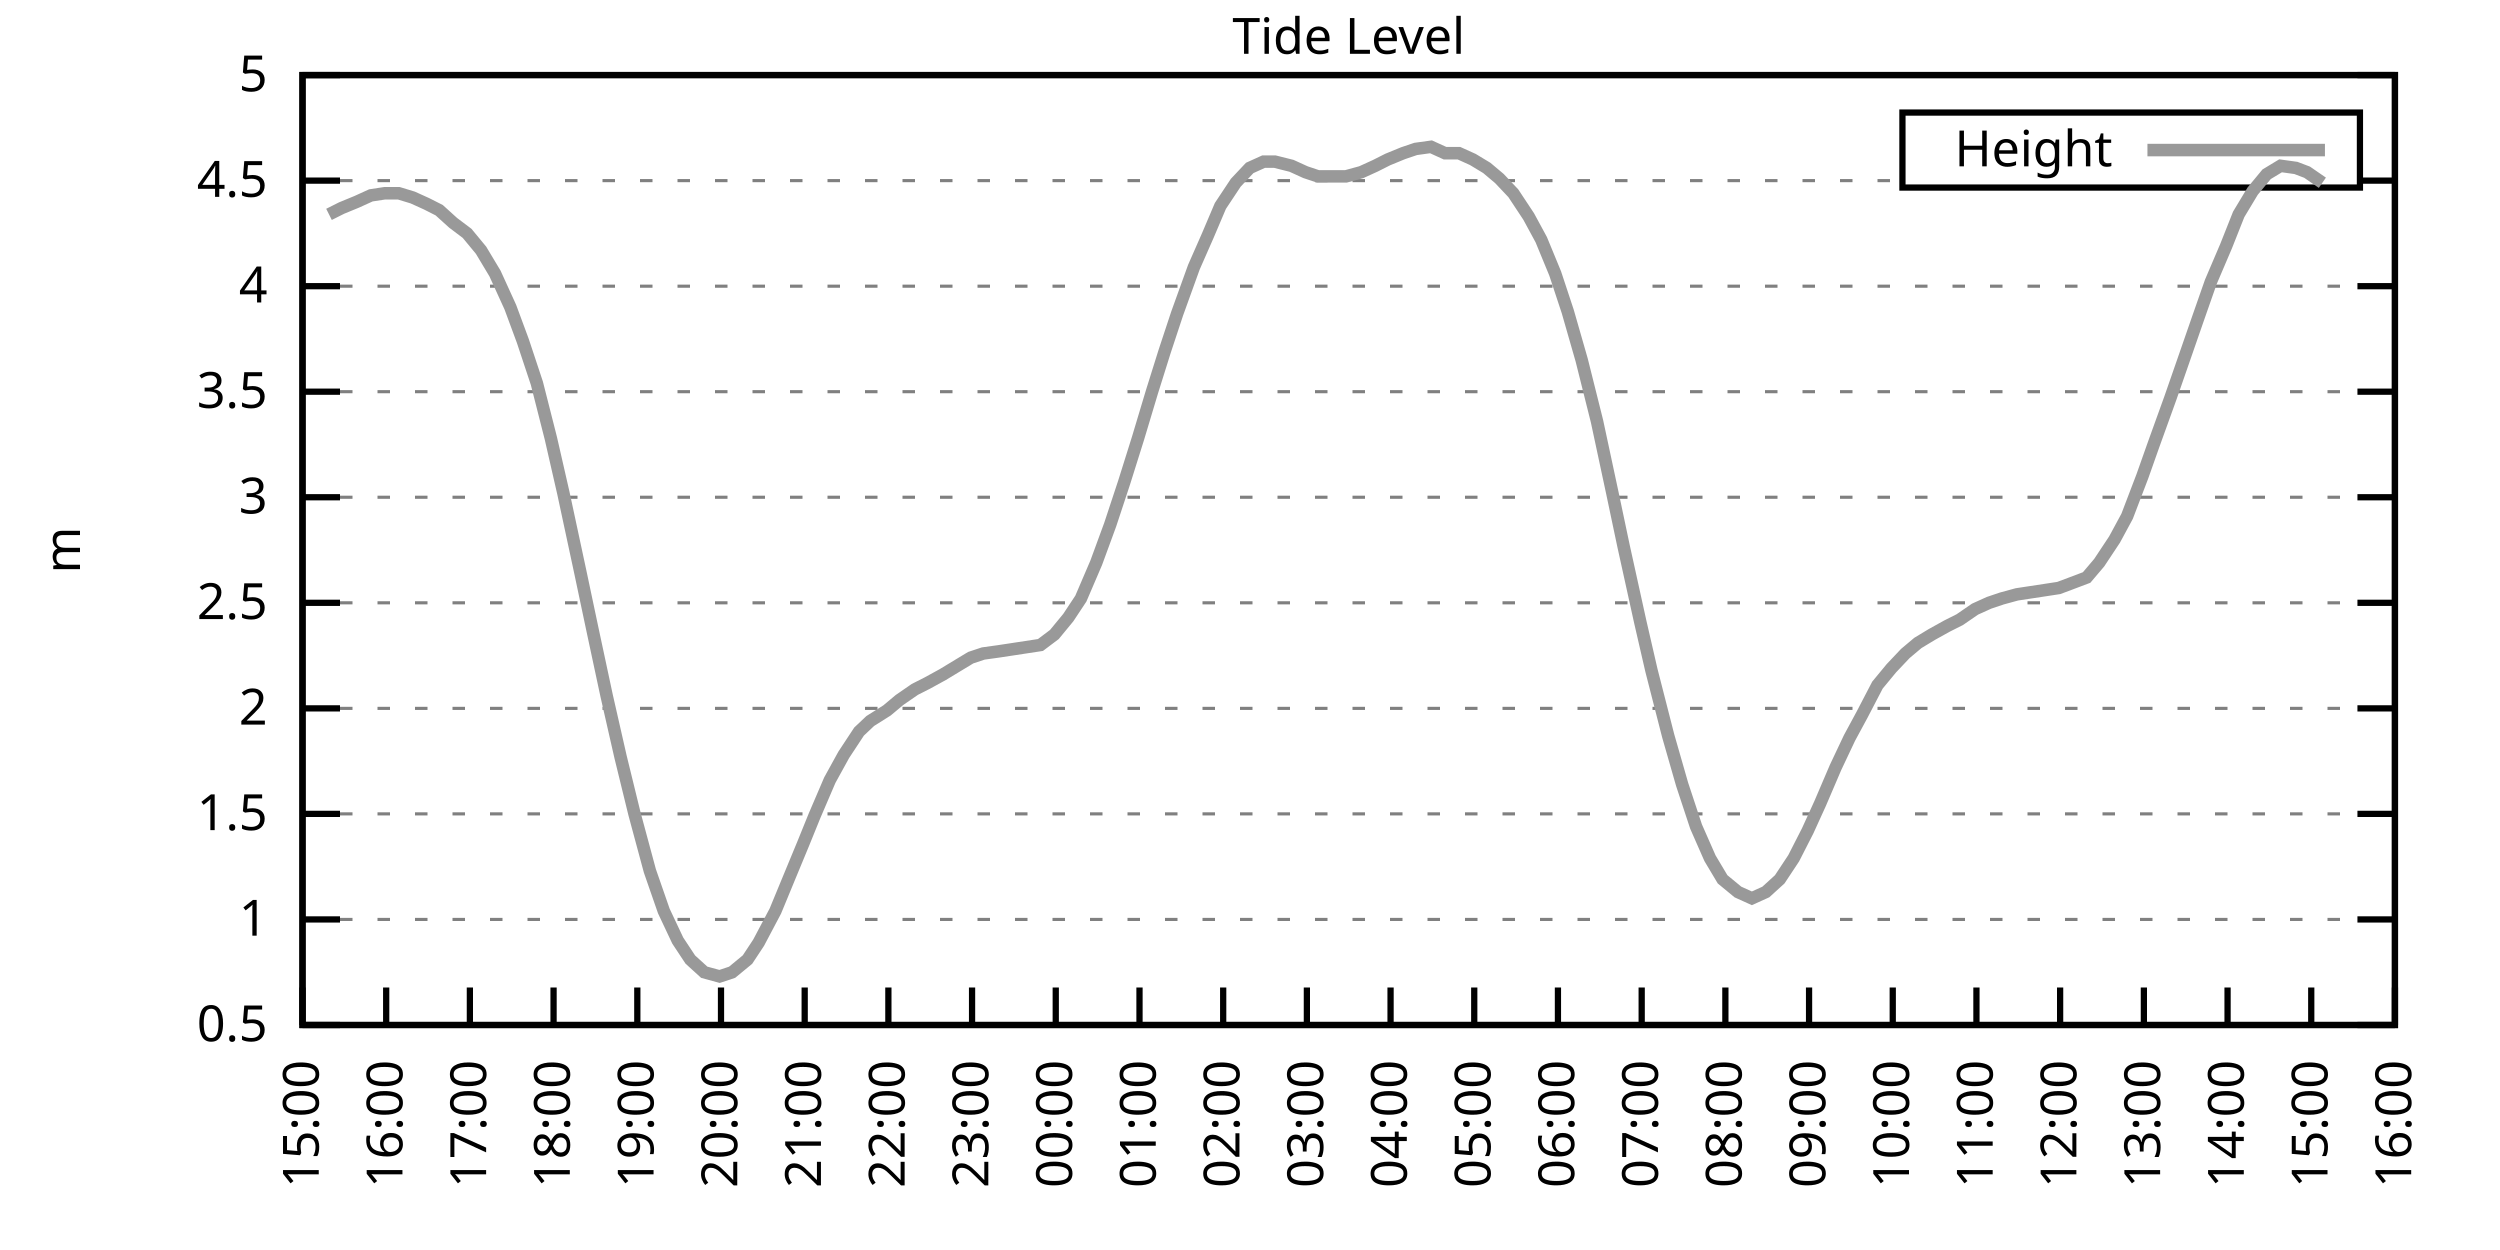
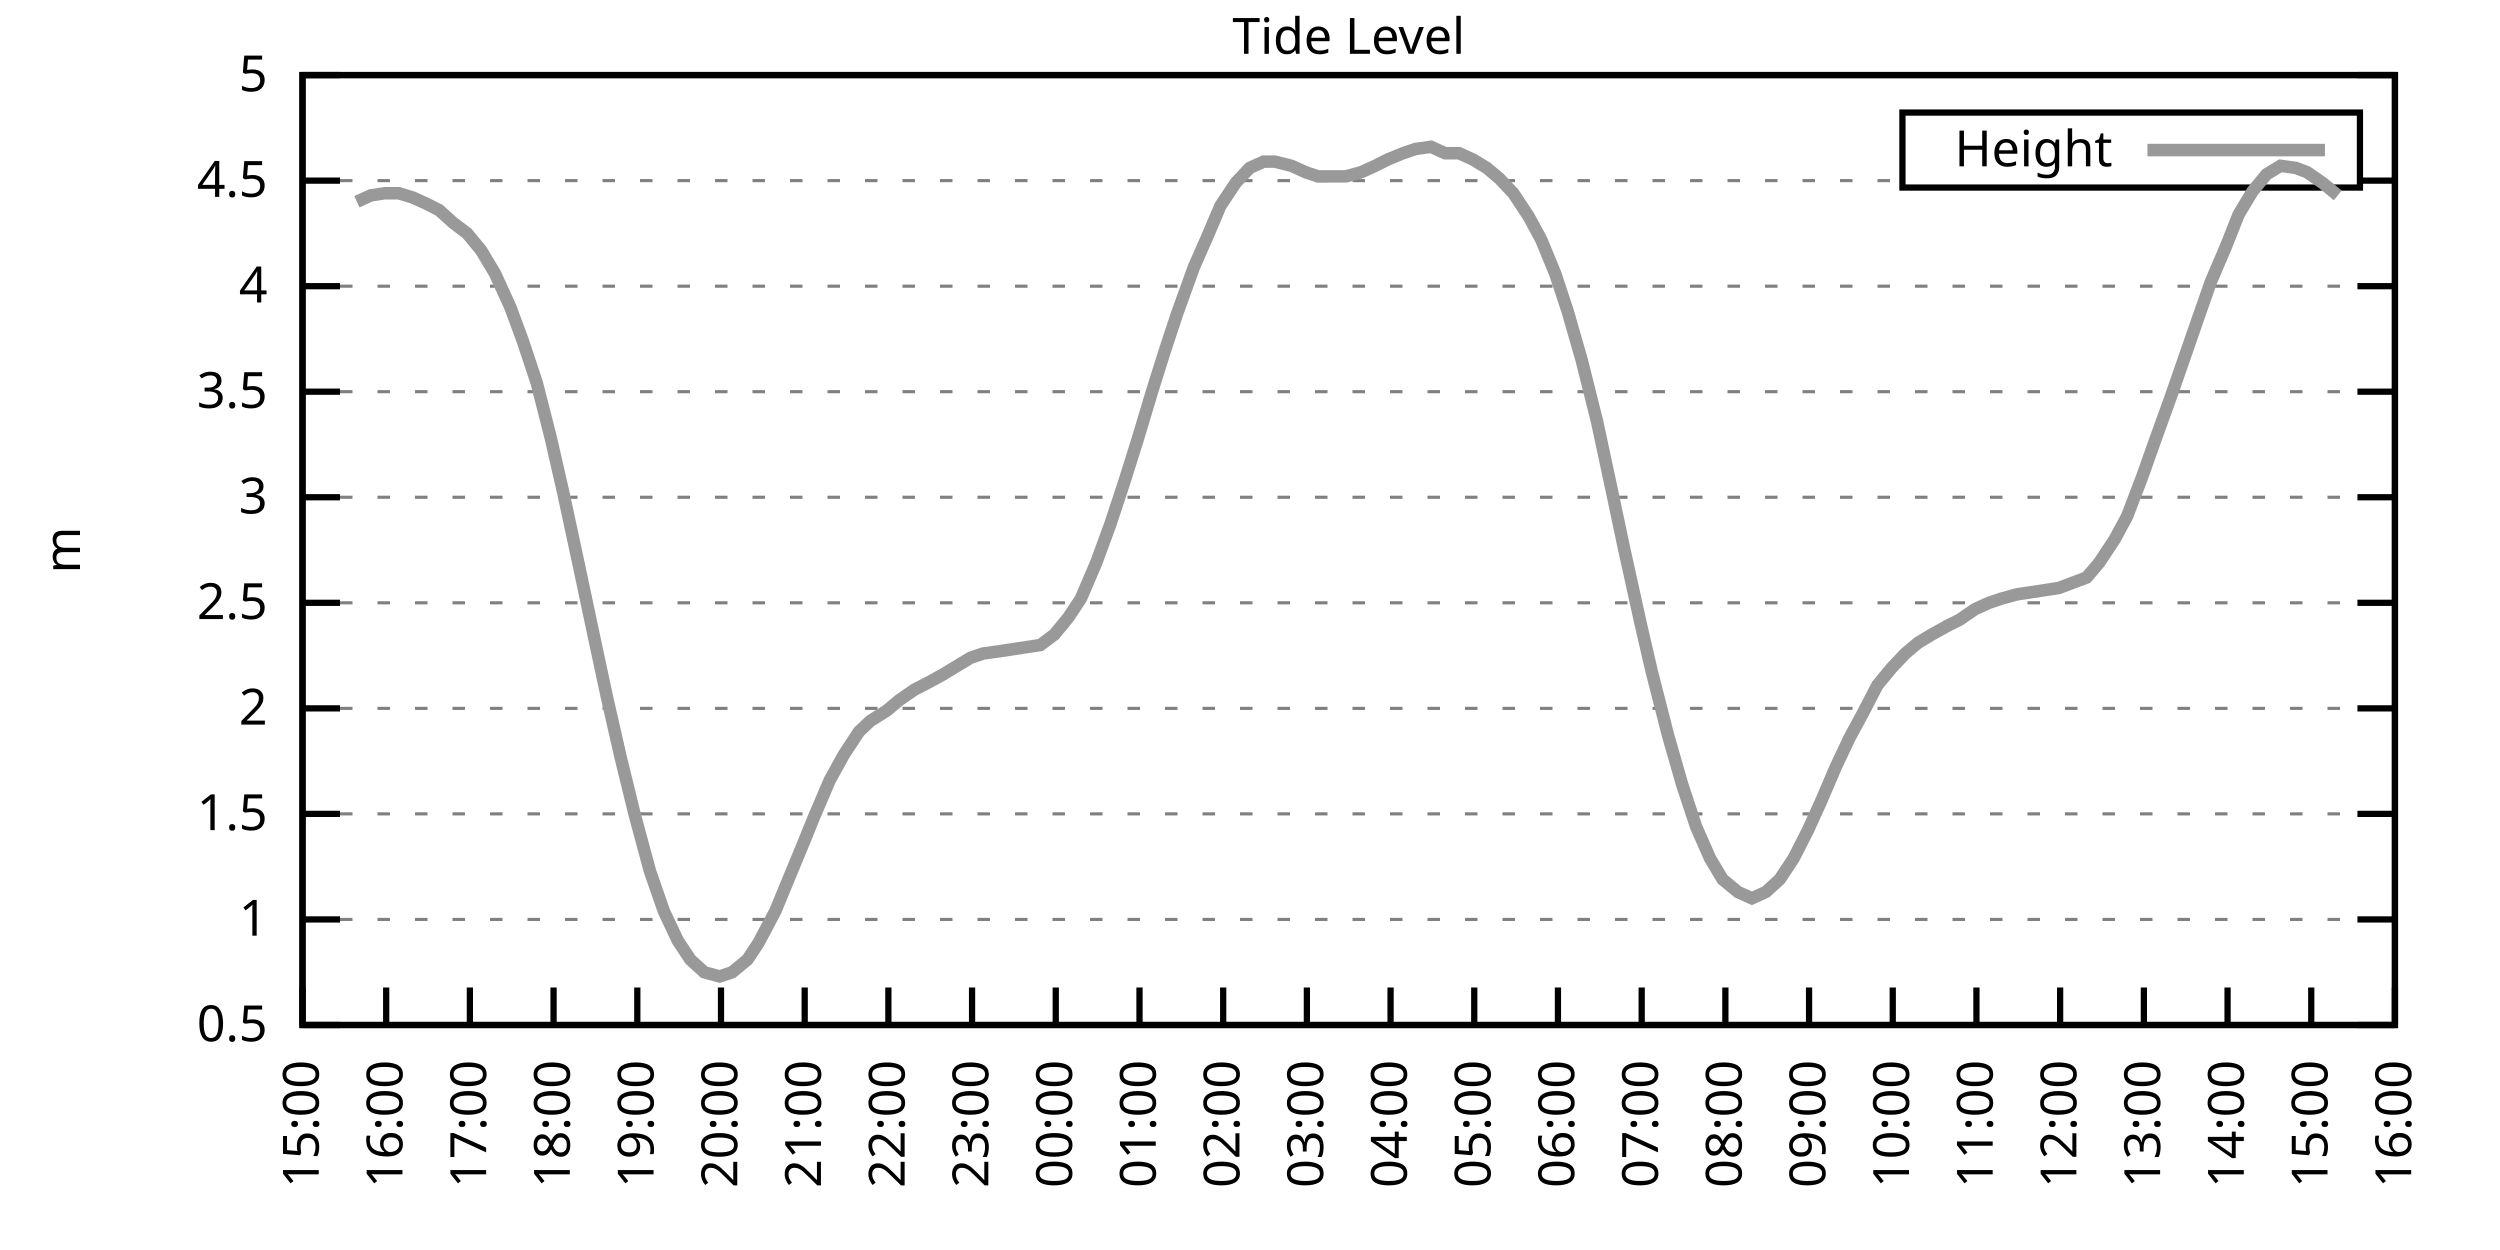
<svg xmlns="http://www.w3.org/2000/svg" xmlns:xlink="http://www.w3.org/1999/xlink" width="400" height="200" viewBox="0 0 400 200">
  <g id="gnuplot_canvas">
    <rect x="0" y="0" width="400" height="200" fill="none" />
    <defs>
      <circle id="gpDot" r="0.5" stroke-width="0.5" stroke="currentColor" />
      <path id="gpPt0" stroke-width="0.333" stroke="currentColor" d="M-1,0 h2 M0,-1 v2" />
      <path id="gpPt1" stroke-width="0.333" stroke="currentColor" d="M-1,-1 L1,1 M1,-1 L-1,1" />
      <path id="gpPt2" stroke-width="0.333" stroke="currentColor" d="M-1,0 L1,0 M0,-1 L0,1 M-1,-1 L1,1 M-1,1 L1,-1" />
      <rect id="gpPt3" stroke-width="0.333" stroke="currentColor" x="-1" y="-1" width="2" height="2" />
      <rect id="gpPt4" stroke-width="0.333" stroke="currentColor" fill="currentColor" x="-1" y="-1" width="2" height="2" />
      <circle id="gpPt5" stroke-width="0.333" stroke="currentColor" cx="0" cy="0" r="1" />
      <use xlink:href="#gpPt5" id="gpPt6" fill="currentColor" stroke="none" />
      <path id="gpPt7" stroke-width="0.333" stroke="currentColor" d="M0,-1.33 L-1.33,0.67 L1.33,0.67 z" />
      <use xlink:href="#gpPt7" id="gpPt8" fill="currentColor" stroke="none" />
      <use xlink:href="#gpPt7" id="gpPt9" stroke="currentColor" transform="rotate(180)" />
      <use xlink:href="#gpPt9" id="gpPt10" fill="currentColor" stroke="none" />
      <use xlink:href="#gpPt3" id="gpPt11" stroke="currentColor" transform="rotate(45)" />
      <use xlink:href="#gpPt11" id="gpPt12" fill="currentColor" stroke="none" />
      <path id="gpPt13" stroke-width="0.333" stroke="currentColor" d="M0,1.330 L1.265,0.411 L0.782,-1.067 L-0.782,-1.076 L-1.265,0.411 z" />
      <use xlink:href="#gpPt13" id="gpPt14" fill="currentColor" stroke="none" />
      <filter id="textbox" filterUnits="objectBoundingBox" x="0" y="0" height="1" width="1">
        <feFlood flood-color="white" flood-opacity="1" result="bgnd" />
        <feComposite in="SourceGraphic" in2="bgnd" operator="atop" />
      </filter>
      <filter id="greybox" filterUnits="objectBoundingBox" x="0" y="0" height="1" width="1">
        <feFlood flood-color="lightgrey" flood-opacity="1" result="grey" />
        <feComposite in="SourceGraphic" in2="grey" operator="atop" />
      </filter>
    </defs>
    <g fill="none" color="white" stroke="currentColor" stroke-width="1.00" stroke-linecap="butt" stroke-linejoin="miter">
</g>
    <g fill="none" color="black" stroke="currentColor" stroke-width="1.00" stroke-linecap="butt" stroke-linejoin="miter">
      <g stroke="none" shape-rendering="crispEdges">
        <polygon fill="rgb(255, 255, 255)" points="48.40,164.00 383.18,164.00 383.18,12.02 48.40,12.02 " />
      </g>
    </g>
    <g fill="none" color="black" stroke="currentColor" stroke-width="1.00" stroke-linecap="butt" stroke-linejoin="miter">
</g>
    <g fill="none" color="black" stroke="black" stroke-width="0.50" stroke-linecap="butt" stroke-linejoin="miter">
</g>
    <g fill="none" color="gray" stroke="currentColor" stroke-width="0.50" stroke-linecap="butt" stroke-linejoin="miter">
      <path stroke="gray" stroke-dasharray="2,4" class="gridline" d="M48.40,164.00 L383.19,164.00  " />
    </g>
    <g fill="none" color="gray" stroke="gray" stroke-width="1.00" stroke-linecap="butt" stroke-linejoin="miter">
</g>
    <g fill="none" color="black" stroke="currentColor" stroke-width="1.00" stroke-linecap="butt" stroke-linejoin="miter">
      <path stroke="black" d="M48.40,164.00 L54.40,164.00 M383.19,164.00 L377.19,164.00  " />
      <g transform="translate(42.80,166.60)" stroke="none" fill="black" font-family="Sans" font-size="8.00" text-anchor="end">
        <text>
          <tspan font-family="Sans"> 0.5</tspan>
        </text>
      </g>
    </g>
    <g fill="none" color="black" stroke="currentColor" stroke-width="1.00" stroke-linecap="butt" stroke-linejoin="miter">
</g>
    <g fill="none" color="black" stroke="black" stroke-width="0.50" stroke-linecap="butt" stroke-linejoin="miter">
</g>
    <g fill="none" color="gray" stroke="currentColor" stroke-width="0.50" stroke-linecap="butt" stroke-linejoin="miter">
      <path stroke="gray" stroke-dasharray="2,4" class="gridline" d="M48.40,147.11 L383.19,147.11  " />
    </g>
    <g fill="none" color="gray" stroke="gray" stroke-width="1.00" stroke-linecap="butt" stroke-linejoin="miter">
</g>
    <g fill="none" color="black" stroke="currentColor" stroke-width="1.00" stroke-linecap="butt" stroke-linejoin="miter">
      <path stroke="black" d="M48.40,147.11 L54.40,147.11 M383.19,147.11 L377.19,147.11  " />
      <g transform="translate(42.80,149.71)" stroke="none" fill="black" font-family="Sans" font-size="8.00" text-anchor="end">
        <text>
          <tspan font-family="Sans"> 1</tspan>
        </text>
      </g>
    </g>
    <g fill="none" color="black" stroke="currentColor" stroke-width="1.00" stroke-linecap="butt" stroke-linejoin="miter">
</g>
    <g fill="none" color="black" stroke="black" stroke-width="0.50" stroke-linecap="butt" stroke-linejoin="miter">
</g>
    <g fill="none" color="gray" stroke="currentColor" stroke-width="0.50" stroke-linecap="butt" stroke-linejoin="miter">
      <path stroke="gray" stroke-dasharray="2,4" class="gridline" d="M48.40,130.22 L383.19,130.22  " />
    </g>
    <g fill="none" color="gray" stroke="gray" stroke-width="1.00" stroke-linecap="butt" stroke-linejoin="miter">
</g>
    <g fill="none" color="black" stroke="currentColor" stroke-width="1.00" stroke-linecap="butt" stroke-linejoin="miter">
      <path stroke="black" d="M48.40,130.22 L54.40,130.22 M383.19,130.22 L377.19,130.22  " />
      <g transform="translate(42.80,132.82)" stroke="none" fill="black" font-family="Sans" font-size="8.00" text-anchor="end">
        <text>
          <tspan font-family="Sans"> 1.5</tspan>
        </text>
      </g>
    </g>
    <g fill="none" color="black" stroke="currentColor" stroke-width="1.00" stroke-linecap="butt" stroke-linejoin="miter">
</g>
    <g fill="none" color="black" stroke="black" stroke-width="0.50" stroke-linecap="butt" stroke-linejoin="miter">
</g>
    <g fill="none" color="gray" stroke="currentColor" stroke-width="0.50" stroke-linecap="butt" stroke-linejoin="miter">
      <path stroke="gray" stroke-dasharray="2,4" class="gridline" d="M48.40,113.34 L383.19,113.34  " />
    </g>
    <g fill="none" color="gray" stroke="gray" stroke-width="1.00" stroke-linecap="butt" stroke-linejoin="miter">
</g>
    <g fill="none" color="black" stroke="currentColor" stroke-width="1.00" stroke-linecap="butt" stroke-linejoin="miter">
      <path stroke="black" d="M48.40,113.34 L54.40,113.34 M383.19,113.34 L377.19,113.34  " />
      <g transform="translate(42.80,115.94)" stroke="none" fill="black" font-family="Sans" font-size="8.00" text-anchor="end">
        <text>
          <tspan font-family="Sans"> 2</tspan>
        </text>
      </g>
    </g>
    <g fill="none" color="black" stroke="currentColor" stroke-width="1.00" stroke-linecap="butt" stroke-linejoin="miter">
</g>
    <g fill="none" color="black" stroke="black" stroke-width="0.50" stroke-linecap="butt" stroke-linejoin="miter">
</g>
    <g fill="none" color="gray" stroke="currentColor" stroke-width="0.50" stroke-linecap="butt" stroke-linejoin="miter">
      <path stroke="gray" stroke-dasharray="2,4" class="gridline" d="M48.40,96.45 L383.19,96.45  " />
    </g>
    <g fill="none" color="gray" stroke="gray" stroke-width="1.00" stroke-linecap="butt" stroke-linejoin="miter">
</g>
    <g fill="none" color="black" stroke="currentColor" stroke-width="1.00" stroke-linecap="butt" stroke-linejoin="miter">
      <path stroke="black" d="M48.40,96.45 L54.40,96.45 M383.19,96.45 L377.19,96.45  " />
      <g transform="translate(42.80,99.05)" stroke="none" fill="black" font-family="Sans" font-size="8.00" text-anchor="end">
        <text>
          <tspan font-family="Sans"> 2.5</tspan>
        </text>
      </g>
    </g>
    <g fill="none" color="black" stroke="currentColor" stroke-width="1.00" stroke-linecap="butt" stroke-linejoin="miter">
</g>
    <g fill="none" color="black" stroke="black" stroke-width="0.50" stroke-linecap="butt" stroke-linejoin="miter">
</g>
    <g fill="none" color="gray" stroke="currentColor" stroke-width="0.50" stroke-linecap="butt" stroke-linejoin="miter">
      <path stroke="gray" stroke-dasharray="2,4" class="gridline" d="M48.40,79.56 L383.19,79.56  " />
    </g>
    <g fill="none" color="gray" stroke="gray" stroke-width="1.00" stroke-linecap="butt" stroke-linejoin="miter">
</g>
    <g fill="none" color="black" stroke="currentColor" stroke-width="1.00" stroke-linecap="butt" stroke-linejoin="miter">
      <path stroke="black" d="M48.40,79.56 L54.40,79.56 M383.19,79.56 L377.19,79.56  " />
      <g transform="translate(42.80,82.16)" stroke="none" fill="black" font-family="Sans" font-size="8.00" text-anchor="end">
        <text>
          <tspan font-family="Sans"> 3</tspan>
        </text>
      </g>
    </g>
    <g fill="none" color="black" stroke="currentColor" stroke-width="1.00" stroke-linecap="butt" stroke-linejoin="miter">
</g>
    <g fill="none" color="black" stroke="black" stroke-width="0.50" stroke-linecap="butt" stroke-linejoin="miter">
</g>
    <g fill="none" color="gray" stroke="currentColor" stroke-width="0.50" stroke-linecap="butt" stroke-linejoin="miter">
      <path stroke="gray" stroke-dasharray="2,4" class="gridline" d="M48.40,62.67 L383.19,62.67  " />
    </g>
    <g fill="none" color="gray" stroke="gray" stroke-width="1.00" stroke-linecap="butt" stroke-linejoin="miter">
</g>
    <g fill="none" color="black" stroke="currentColor" stroke-width="1.00" stroke-linecap="butt" stroke-linejoin="miter">
      <path stroke="black" d="M48.40,62.67 L54.40,62.67 M383.19,62.67 L377.19,62.67  " />
      <g transform="translate(42.80,65.27)" stroke="none" fill="black" font-family="Sans" font-size="8.00" text-anchor="end">
        <text>
          <tspan font-family="Sans"> 3.5</tspan>
        </text>
      </g>
    </g>
    <g fill="none" color="black" stroke="currentColor" stroke-width="1.00" stroke-linecap="butt" stroke-linejoin="miter">
</g>
    <g fill="none" color="black" stroke="black" stroke-width="0.50" stroke-linecap="butt" stroke-linejoin="miter">
</g>
    <g fill="none" color="gray" stroke="currentColor" stroke-width="0.50" stroke-linecap="butt" stroke-linejoin="miter">
      <path stroke="gray" stroke-dasharray="2,4" class="gridline" d="M48.40,45.79 L383.19,45.79  " />
    </g>
    <g fill="none" color="gray" stroke="gray" stroke-width="1.00" stroke-linecap="butt" stroke-linejoin="miter">
</g>
    <g fill="none" color="black" stroke="currentColor" stroke-width="1.00" stroke-linecap="butt" stroke-linejoin="miter">
      <path stroke="black" d="M48.40,45.79 L54.40,45.79 M383.19,45.79 L377.19,45.79  " />
      <g transform="translate(42.80,48.39)" stroke="none" fill="black" font-family="Sans" font-size="8.00" text-anchor="end">
        <text>
          <tspan font-family="Sans"> 4</tspan>
        </text>
      </g>
    </g>
    <g fill="none" color="black" stroke="currentColor" stroke-width="1.00" stroke-linecap="butt" stroke-linejoin="miter">
</g>
    <g fill="none" color="black" stroke="black" stroke-width="0.50" stroke-linecap="butt" stroke-linejoin="miter">
</g>
    <g fill="none" color="gray" stroke="currentColor" stroke-width="0.50" stroke-linecap="butt" stroke-linejoin="miter">
      <path stroke="gray" stroke-dasharray="2,4" class="gridline" d="M48.40,28.90 L304.39,28.90 M377.59,28.90 L383.19,28.90  " />
    </g>
    <g fill="none" color="gray" stroke="gray" stroke-width="1.00" stroke-linecap="butt" stroke-linejoin="miter">
</g>
    <g fill="none" color="black" stroke="currentColor" stroke-width="1.00" stroke-linecap="butt" stroke-linejoin="miter">
      <path stroke="black" d="M48.40,28.90 L54.40,28.90 M383.19,28.90 L377.19,28.90  " />
      <g transform="translate(42.80,31.50)" stroke="none" fill="black" font-family="Sans" font-size="8.00" text-anchor="end">
        <text>
          <tspan font-family="Sans"> 4.5</tspan>
        </text>
      </g>
    </g>
    <g fill="none" color="black" stroke="currentColor" stroke-width="1.00" stroke-linecap="butt" stroke-linejoin="miter">
</g>
    <g fill="none" color="black" stroke="black" stroke-width="0.50" stroke-linecap="butt" stroke-linejoin="miter">
</g>
    <g fill="none" color="gray" stroke="currentColor" stroke-width="0.50" stroke-linecap="butt" stroke-linejoin="miter">
      <path stroke="gray" stroke-dasharray="2,4" class="gridline" d="M48.40,12.01 L383.19,12.01  " />
    </g>
    <g fill="none" color="gray" stroke="gray" stroke-width="1.00" stroke-linecap="butt" stroke-linejoin="miter">
</g>
    <g fill="none" color="black" stroke="currentColor" stroke-width="1.00" stroke-linecap="butt" stroke-linejoin="miter">
      <path stroke="black" d="M48.40,12.01 L54.40,12.01 M383.19,12.01 L377.19,12.01  " />
      <g transform="translate(42.80,14.61)" stroke="none" fill="black" font-family="Sans" font-size="8.00" text-anchor="end">
        <text>
          <tspan font-family="Sans"> 5</tspan>
        </text>
      </g>
    </g>
    <g fill="none" color="black" stroke="currentColor" stroke-width="1.00" stroke-linecap="butt" stroke-linejoin="miter">
      <path stroke="black" d="M48.40,164.00 L48.40,158.00  " />
      <g transform="translate(51.00,169.60) rotate(270.00)" stroke="none" fill="black" font-family="Sans" font-size="8.00" text-anchor="end">
        <text>
          <tspan font-family="Sans">15:00</tspan>
        </text>
      </g>
    </g>
    <g fill="none" color="black" stroke="currentColor" stroke-width="1.00" stroke-linecap="butt" stroke-linejoin="miter">
      <path stroke="black" d="M61.79,164.00 L61.79,158.00  " />
      <g transform="translate(64.39,169.60) rotate(270.00)" stroke="none" fill="black" font-family="Sans" font-size="8.00" text-anchor="end">
        <text>
          <tspan font-family="Sans">16:00</tspan>
        </text>
      </g>
    </g>
    <g fill="none" color="black" stroke="currentColor" stroke-width="1.00" stroke-linecap="butt" stroke-linejoin="miter">
      <path stroke="black" d="M75.18,164.00 L75.18,158.00  " />
      <g transform="translate(77.78,169.60) rotate(270.00)" stroke="none" fill="black" font-family="Sans" font-size="8.00" text-anchor="end">
        <text>
          <tspan font-family="Sans">17:00</tspan>
        </text>
      </g>
    </g>
    <g fill="none" color="black" stroke="currentColor" stroke-width="1.00" stroke-linecap="butt" stroke-linejoin="miter">
      <path stroke="black" d="M88.57,164.00 L88.57,158.00  " />
      <g transform="translate(91.17,169.60) rotate(270.00)" stroke="none" fill="black" font-family="Sans" font-size="8.00" text-anchor="end">
        <text>
          <tspan font-family="Sans">18:00</tspan>
        </text>
      </g>
    </g>
    <g fill="none" color="black" stroke="currentColor" stroke-width="1.00" stroke-linecap="butt" stroke-linejoin="miter">
      <path stroke="black" d="M101.97,164.00 L101.97,158.00  " />
      <g transform="translate(104.57,169.60) rotate(270.00)" stroke="none" fill="black" font-family="Sans" font-size="8.00" text-anchor="end">
        <text>
          <tspan font-family="Sans">19:00</tspan>
        </text>
      </g>
    </g>
    <g fill="none" color="black" stroke="currentColor" stroke-width="1.00" stroke-linecap="butt" stroke-linejoin="miter">
      <path stroke="black" d="M115.36,164.00 L115.36,158.00  " />
      <g transform="translate(117.96,169.60) rotate(270.00)" stroke="none" fill="black" font-family="Sans" font-size="8.00" text-anchor="end">
        <text>
          <tspan font-family="Sans">20:00</tspan>
        </text>
      </g>
    </g>
    <g fill="none" color="black" stroke="currentColor" stroke-width="1.00" stroke-linecap="butt" stroke-linejoin="miter">
      <path stroke="black" d="M128.75,164.00 L128.75,158.00  " />
      <g transform="translate(131.35,169.60) rotate(270.00)" stroke="none" fill="black" font-family="Sans" font-size="8.00" text-anchor="end">
        <text>
          <tspan font-family="Sans">21:00</tspan>
        </text>
      </g>
    </g>
    <g fill="none" color="black" stroke="currentColor" stroke-width="1.00" stroke-linecap="butt" stroke-linejoin="miter">
      <path stroke="black" d="M142.14,164.00 L142.14,158.00  " />
      <g transform="translate(144.74,169.60) rotate(270.00)" stroke="none" fill="black" font-family="Sans" font-size="8.00" text-anchor="end">
        <text>
          <tspan font-family="Sans">22:00</tspan>
        </text>
      </g>
    </g>
    <g fill="none" color="black" stroke="currentColor" stroke-width="1.00" stroke-linecap="butt" stroke-linejoin="miter">
      <path stroke="black" d="M155.53,164.00 L155.53,158.00  " />
      <g transform="translate(158.13,169.60) rotate(270.00)" stroke="none" fill="black" font-family="Sans" font-size="8.00" text-anchor="end">
        <text>
          <tspan font-family="Sans">23:00</tspan>
        </text>
      </g>
    </g>
    <g fill="none" color="black" stroke="currentColor" stroke-width="1.00" stroke-linecap="butt" stroke-linejoin="miter">
      <path stroke="black" d="M168.92,164.00 L168.92,158.00  " />
      <g transform="translate(171.52,169.60) rotate(270.00)" stroke="none" fill="black" font-family="Sans" font-size="8.00" text-anchor="end">
        <text>
          <tspan font-family="Sans">00:00</tspan>
        </text>
      </g>
    </g>
    <g fill="none" color="black" stroke="currentColor" stroke-width="1.00" stroke-linecap="butt" stroke-linejoin="miter">
      <path stroke="black" d="M182.32,164.00 L182.32,158.00  " />
      <g transform="translate(184.92,169.60) rotate(270.00)" stroke="none" fill="black" font-family="Sans" font-size="8.00" text-anchor="end">
        <text>
          <tspan font-family="Sans">01:00</tspan>
        </text>
      </g>
    </g>
    <g fill="none" color="black" stroke="currentColor" stroke-width="1.00" stroke-linecap="butt" stroke-linejoin="miter">
      <path stroke="black" d="M195.71,164.00 L195.71,158.00  " />
      <g transform="translate(198.31,169.60) rotate(270.00)" stroke="none" fill="black" font-family="Sans" font-size="8.00" text-anchor="end">
        <text>
          <tspan font-family="Sans">02:00</tspan>
        </text>
      </g>
    </g>
    <g fill="none" color="black" stroke="currentColor" stroke-width="1.00" stroke-linecap="butt" stroke-linejoin="miter">
      <path stroke="black" d="M209.10,164.00 L209.10,158.00  " />
      <g transform="translate(211.70,169.60) rotate(270.00)" stroke="none" fill="black" font-family="Sans" font-size="8.00" text-anchor="end">
        <text>
          <tspan font-family="Sans">03:00</tspan>
        </text>
      </g>
    </g>
    <g fill="none" color="black" stroke="currentColor" stroke-width="1.00" stroke-linecap="butt" stroke-linejoin="miter">
      <path stroke="black" d="M222.49,164.00 L222.49,158.00  " />
      <g transform="translate(225.09,169.60) rotate(270.00)" stroke="none" fill="black" font-family="Sans" font-size="8.00" text-anchor="end">
        <text>
          <tspan font-family="Sans">04:00</tspan>
        </text>
      </g>
    </g>
    <g fill="none" color="black" stroke="currentColor" stroke-width="1.00" stroke-linecap="butt" stroke-linejoin="miter">
      <path stroke="black" d="M235.88,164.00 L235.88,158.00  " />
      <g transform="translate(238.48,169.60) rotate(270.00)" stroke="none" fill="black" font-family="Sans" font-size="8.00" text-anchor="end">
        <text>
          <tspan font-family="Sans">05:00</tspan>
        </text>
      </g>
    </g>
    <g fill="none" color="black" stroke="currentColor" stroke-width="1.00" stroke-linecap="butt" stroke-linejoin="miter">
      <path stroke="black" d="M249.27,164.00 L249.27,158.00  " />
      <g transform="translate(251.87,169.60) rotate(270.00)" stroke="none" fill="black" font-family="Sans" font-size="8.00" text-anchor="end">
        <text>
          <tspan font-family="Sans">06:00</tspan>
        </text>
      </g>
    </g>
    <g fill="none" color="black" stroke="currentColor" stroke-width="1.00" stroke-linecap="butt" stroke-linejoin="miter">
      <path stroke="black" d="M262.67,164.00 L262.67,158.00  " />
      <g transform="translate(265.27,169.60) rotate(270.00)" stroke="none" fill="black" font-family="Sans" font-size="8.00" text-anchor="end">
        <text>
          <tspan font-family="Sans">07:00</tspan>
        </text>
      </g>
    </g>
    <g fill="none" color="black" stroke="currentColor" stroke-width="1.00" stroke-linecap="butt" stroke-linejoin="miter">
      <path stroke="black" d="M276.06,164.00 L276.06,158.00  " />
      <g transform="translate(278.66,169.60) rotate(270.00)" stroke="none" fill="black" font-family="Sans" font-size="8.00" text-anchor="end">
        <text>
          <tspan font-family="Sans">08:00</tspan>
        </text>
      </g>
    </g>
    <g fill="none" color="black" stroke="currentColor" stroke-width="1.00" stroke-linecap="butt" stroke-linejoin="miter">
      <path stroke="black" d="M289.45,164.00 L289.45,158.00  " />
      <g transform="translate(292.05,169.60) rotate(270.00)" stroke="none" fill="black" font-family="Sans" font-size="8.00" text-anchor="end">
        <text>
          <tspan font-family="Sans">09:00</tspan>
        </text>
      </g>
    </g>
    <g fill="none" color="black" stroke="currentColor" stroke-width="1.00" stroke-linecap="butt" stroke-linejoin="miter">
      <path stroke="black" d="M302.84,164.00 L302.84,158.00  " />
      <g transform="translate(305.44,169.60) rotate(270.00)" stroke="none" fill="black" font-family="Sans" font-size="8.00" text-anchor="end">
        <text>
          <tspan font-family="Sans">10:00</tspan>
        </text>
      </g>
    </g>
    <g fill="none" color="black" stroke="currentColor" stroke-width="1.00" stroke-linecap="butt" stroke-linejoin="miter">
      <path stroke="black" d="M316.23,164.00 L316.23,158.00  " />
      <g transform="translate(318.83,169.60) rotate(270.00)" stroke="none" fill="black" font-family="Sans" font-size="8.00" text-anchor="end">
        <text>
          <tspan font-family="Sans">11:00</tspan>
        </text>
      </g>
    </g>
    <g fill="none" color="black" stroke="currentColor" stroke-width="1.00" stroke-linecap="butt" stroke-linejoin="miter">
      <path stroke="black" d="M329.62,164.00 L329.62,158.00  " />
      <g transform="translate(332.22,169.60) rotate(270.00)" stroke="none" fill="black" font-family="Sans" font-size="8.00" text-anchor="end">
        <text>
          <tspan font-family="Sans">12:00</tspan>
        </text>
      </g>
    </g>
    <g fill="none" color="black" stroke="currentColor" stroke-width="1.00" stroke-linecap="butt" stroke-linejoin="miter">
      <path stroke="black" d="M343.02,164.00 L343.02,158.00  " />
      <g transform="translate(345.62,169.60) rotate(270.00)" stroke="none" fill="black" font-family="Sans" font-size="8.00" text-anchor="end">
        <text>
          <tspan font-family="Sans">13:00</tspan>
        </text>
      </g>
    </g>
    <g fill="none" color="black" stroke="currentColor" stroke-width="1.00" stroke-linecap="butt" stroke-linejoin="miter">
      <path stroke="black" d="M356.41,164.00 L356.41,158.00  " />
      <g transform="translate(359.01,169.60) rotate(270.00)" stroke="none" fill="black" font-family="Sans" font-size="8.00" text-anchor="end">
        <text>
          <tspan font-family="Sans">14:00</tspan>
        </text>
      </g>
    </g>
    <g fill="none" color="black" stroke="currentColor" stroke-width="1.00" stroke-linecap="butt" stroke-linejoin="miter">
      <path stroke="black" d="M369.80,164.00 L369.80,158.00  " />
      <g transform="translate(372.40,169.60) rotate(270.00)" stroke="none" fill="black" font-family="Sans" font-size="8.00" text-anchor="end">
        <text>
          <tspan font-family="Sans">15:00</tspan>
        </text>
      </g>
    </g>
    <g fill="none" color="black" stroke="currentColor" stroke-width="1.00" stroke-linecap="butt" stroke-linejoin="miter">
      <path stroke="black" d="M383.19,164.00 L383.19,158.00  " />
      <g transform="translate(385.79,169.60) rotate(270.00)" stroke="none" fill="black" font-family="Sans" font-size="8.00" text-anchor="end">
        <text>
          <tspan font-family="Sans">16:00</tspan>
        </text>
      </g>
    </g>
    <g fill="none" color="black" stroke="currentColor" stroke-width="1.00" stroke-linecap="butt" stroke-linejoin="miter">
</g>
    <g fill="none" color="black" stroke="currentColor" stroke-width="1.00" stroke-linecap="butt" stroke-linejoin="miter">
      <path stroke="black" d="M48.40,12.01 L48.40,164.00 L383.19,164.00 L383.19,12.01 L48.40,12.01 Z  " />
    </g>
    <g fill="none" color="black" stroke="currentColor" stroke-width="1.00" stroke-linecap="butt" stroke-linejoin="miter">
</g>
    <g fill="none" color="black" stroke="currentColor" stroke-width="1.00" stroke-linecap="butt" stroke-linejoin="miter">
      <path stroke="black" d="M304.39,30.01 L304.39,18.01 L377.59,18.01 L377.59,30.01 L304.39,30.01 Z  " />
    </g>
    <g id="Tide_level_plot_1">
      <g fill="none" color="white" stroke="black" stroke-width="2.00" stroke-linecap="butt" stroke-linejoin="miter">
</g>
      <g fill="none" color="black" stroke="currentColor" stroke-width="2.00" stroke-linecap="butt" stroke-linejoin="miter">
        <g transform="translate(337.99,26.61)" stroke="none" fill="black" font-family="Sans" font-size="8.00" text-anchor="end">
          <text>
            <tspan font-family="Sans">Height</tspan>
          </text>
        </g>
      </g>
      <g fill="none" color="black" stroke="currentColor" stroke-width="2.00" stroke-linecap="butt" stroke-linejoin="miter">
-         <path stroke="rgb(153, 153, 153)" d="M343.59,24.01 L371.99,24.01 M52.64,34.30 L54.65,33.29 L57.10,32.28 L59.34,31.26 L61.57,30.92 L63.80,30.92   L66.03,31.60 L68.26,32.61 L70.27,33.63 L72.50,35.65 L74.74,37.34 L76.97,40.04 L79.20,43.76 L81.66,49.16   L83.66,54.57 L85.90,61.32 L88.13,70.10 L90.14,78.89 L92.82,91.38 L94.82,100.84 L97.06,111.31 L99.29,121.11   L101.52,130.22 L103.98,139.34 L106.21,145.76 L108.44,150.49 L110.45,153.53 L112.68,155.56 L115.13,156.23 L117.14,155.56   L119.60,153.53 L121.38,150.83 L124.06,145.76 L126.29,140.36 L128.53,134.95 L130.31,130.56 L132.77,124.82 L135.00,120.77   L137.45,117.05 L139.24,115.36 L141.92,113.67 L143.93,111.99 L146.38,110.30 L148.39,109.28 L150.85,107.93 L153.08,106.58   L155.31,105.23 L157.32,104.56 L159.77,104.22 L162.01,103.88 L164.24,103.54 L166.47,103.20 L168.70,101.52 L170.93,98.81   L172.94,95.77 L175.40,90.03 L177.63,83.95 L179.86,77.20 L182.09,70.10 L184.32,62.67 L186.33,56.26 L188.34,50.18   L191.02,42.75 L193.25,37.68 L195.26,32.95 L197.72,29.24 L199.95,26.87 L202.18,25.86 L203.97,25.86 L206.64,26.53   L208.88,27.55 L210.88,28.22 L213.12,28.22 L215.35,28.22 L217.80,27.55 L220.04,26.53 L222.04,25.52 L224.50,24.51   L226.51,23.83 L228.96,23.49 L231.20,24.51 L233.43,24.51 L235.66,25.52 L237.89,26.87 L239.90,28.56 L242.13,30.92   L244.59,34.64 L246.60,38.35 L248.83,43.76 L250.84,49.84 L253.07,57.61 L255.52,67.40 L257.98,78.89 L259.76,87.33   L262.44,99.49 L264.23,107.26 L266.91,117.73 L269.14,125.50 L271.37,132.25 L273.60,137.32 L275.61,140.69 L278.07,142.72   L280.30,143.73 L282.53,142.72 L284.76,140.69 L286.99,137.32 L289.23,132.93 L291.23,128.54 L293.69,122.79 L295.92,118.07   L297.93,114.35 L300.39,109.62 L302.62,106.92 L304.85,104.56 L306.86,102.87 L309.09,101.52 L311.54,100.16 L313.55,99.15   L316.01,97.46 L318.24,96.45 L320.25,95.77 L322.70,95.10 L324.94,94.76 L327.17,94.42 L329.40,94.08 L331.19,93.41   L333.86,92.40 L335.87,90.03 L338.33,86.32 L340.34,82.60 L342.79,76.18 L344.58,71.12 L347.26,63.69 L349.26,57.94   L351.72,50.85 L353.73,45.11 L356.18,39.37 L358.19,34.30 L360.42,30.59 L362.66,27.88 L364.89,26.53 L367.34,26.87   L369.13,27.55 L371.58,29.24  " />
+         <path stroke="rgb(153, 153, 153)" d="M343.59,24.01 L371.99,24.01 M57.10,32.28 L59.34,31.26 L61.57,30.92 L63.80,30.92 L66.03,31.60 L68.26,32.61   L70.27,33.63 L72.50,35.65 L74.74,37.34 L76.97,40.04 L79.20,43.76 L81.66,49.16 L83.66,54.57 L85.90,61.32   L88.13,70.10 L90.14,78.89 L92.82,91.38 L94.82,100.84 L97.06,111.31 L99.29,121.11 L101.52,130.22 L103.98,139.34   L106.21,145.76 L108.44,150.49 L110.45,153.53 L112.68,155.56 L115.13,156.23 L117.14,155.56 L119.60,153.53 L121.38,150.83   L124.06,145.76 L126.29,140.36 L128.53,134.95 L130.31,130.56 L132.77,124.82 L135.00,120.77 L137.45,117.05 L139.24,115.36   L141.92,113.67 L143.93,111.99 L146.38,110.30 L148.39,109.28 L150.85,107.93 L153.08,106.58 L155.31,105.23 L157.32,104.56   L159.77,104.22 L162.01,103.88 L164.24,103.54 L166.47,103.20 L168.70,101.52 L170.93,98.81 L172.94,95.77 L175.40,90.03   L177.63,83.95 L179.86,77.20 L182.09,70.10 L184.32,62.67 L186.33,56.26 L188.34,50.18 L191.02,42.75 L193.25,37.68   L195.26,32.95 L197.72,29.24 L199.95,26.87 L202.18,25.86 L203.97,25.86 L206.64,26.53 L208.88,27.55 L210.88,28.22   L213.12,28.22 L215.35,28.22 L217.80,27.55 L220.04,26.53 L222.04,25.52 L224.50,24.51 L226.51,23.83 L228.96,23.49   L231.20,24.51 L233.43,24.51 L235.66,25.52 L237.89,26.87 L239.90,28.56 L242.13,30.92 L244.59,34.64 L246.60,38.35   L248.83,43.76 L250.84,49.84 L253.07,57.61 L255.52,67.40 L257.98,78.89 L259.76,87.33 L262.44,99.49 L264.23,107.26   L266.91,117.73 L269.14,125.50 L271.37,132.25 L273.60,137.32 L275.61,140.69 L278.07,142.72 L280.30,143.73 L282.53,142.72   L284.76,140.69 L286.99,137.32 L289.23,132.93 L291.23,128.54 L293.69,122.79 L295.92,118.07 L297.93,114.35 L300.39,109.62   L302.62,106.92 L304.85,104.56 L306.86,102.87 L309.09,101.52 L311.54,100.16 L313.55,99.15 L316.01,97.46 L318.24,96.45   L320.25,95.77 L322.70,95.10 L324.94,94.76 L327.17,94.42 L329.40,94.08 L331.19,93.41 L333.86,92.40 L335.87,90.03   L338.33,86.32 L340.34,82.60 L342.79,76.18 L344.58,71.12 L347.26,63.69 L349.26,57.94 L351.72,50.85 L353.73,45.11   L356.18,39.37 L358.19,34.30 L360.42,30.59 L362.66,27.88 L364.89,26.53 L367.34,26.87 L369.13,27.55 L371.58,29.24   L374.04,31.26  " />
      </g>
    </g>
    <g fill="none" color="black" stroke="currentColor" stroke-width="2.00" stroke-linecap="butt" stroke-linejoin="miter">
</g>
    <g fill="none" color="black" stroke="black" stroke-width="1.00" stroke-linecap="butt" stroke-linejoin="miter">
</g>
    <g fill="none" color="black" stroke="currentColor" stroke-width="1.00" stroke-linecap="butt" stroke-linejoin="miter">
      <path stroke="black" d="M48.40,12.01 L48.40,164.00 L383.19,164.00 L383.19,12.01 L48.40,12.01 Z  " />
      <g transform="translate(12.80,88.01) rotate(270.00)" stroke="none" fill="black" font-family="Sans" font-size="8.00" text-anchor="middle">
        <text>
          <tspan font-family="Sans">m</tspan>
        </text>
      </g>
    </g>
    <g fill="none" color="black" stroke="currentColor" stroke-width="1.00" stroke-linecap="butt" stroke-linejoin="miter">
</g>
    <g fill="none" color="black" stroke="currentColor" stroke-width="1.00" stroke-linecap="butt" stroke-linejoin="miter">
      <g transform="translate(215.79,8.61)" stroke="none" fill="black" font-family="Sans" font-size="8.00" text-anchor="middle">
        <text>
          <tspan font-family="Sans">Tide Level</tspan>
        </text>
      </g>
    </g>
    <g fill="none" color="black" stroke="currentColor" stroke-width="1.00" stroke-linecap="butt" stroke-linejoin="miter">
</g>
  </g>
</svg>
